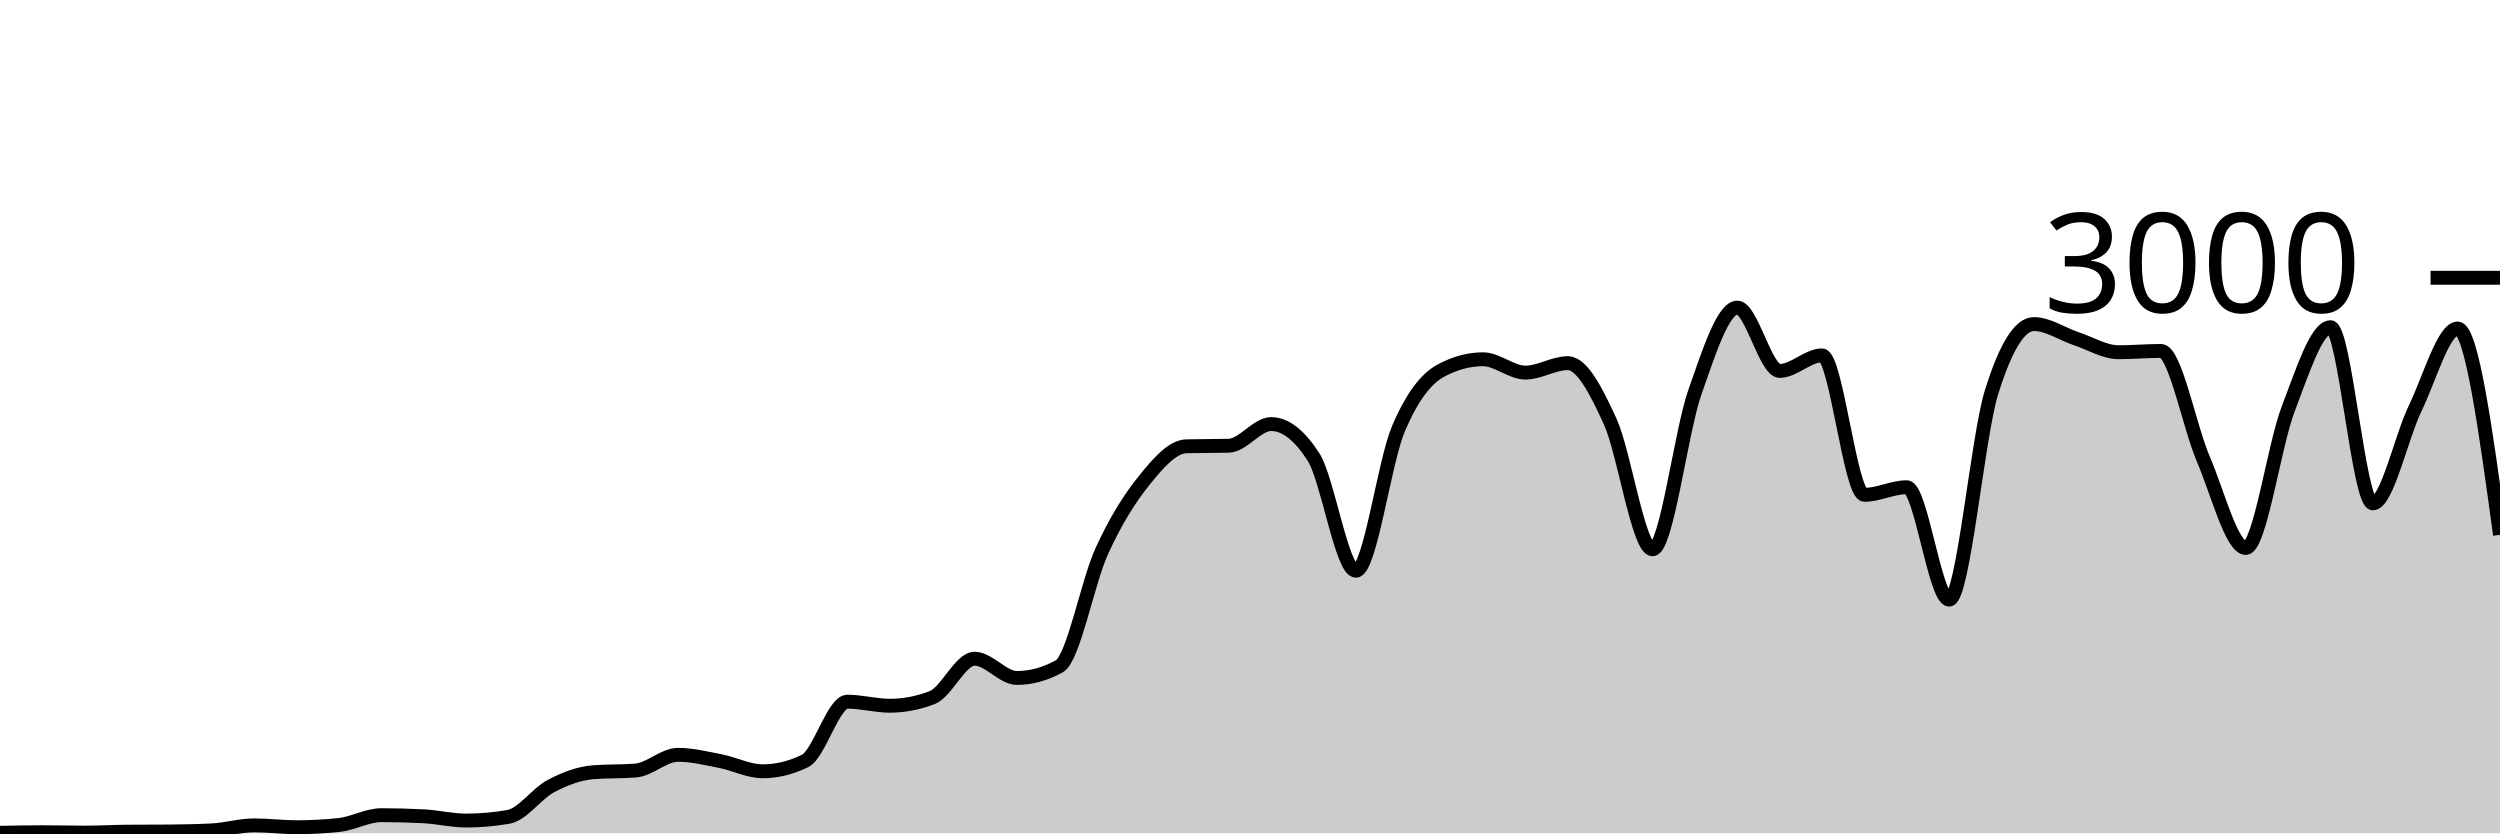
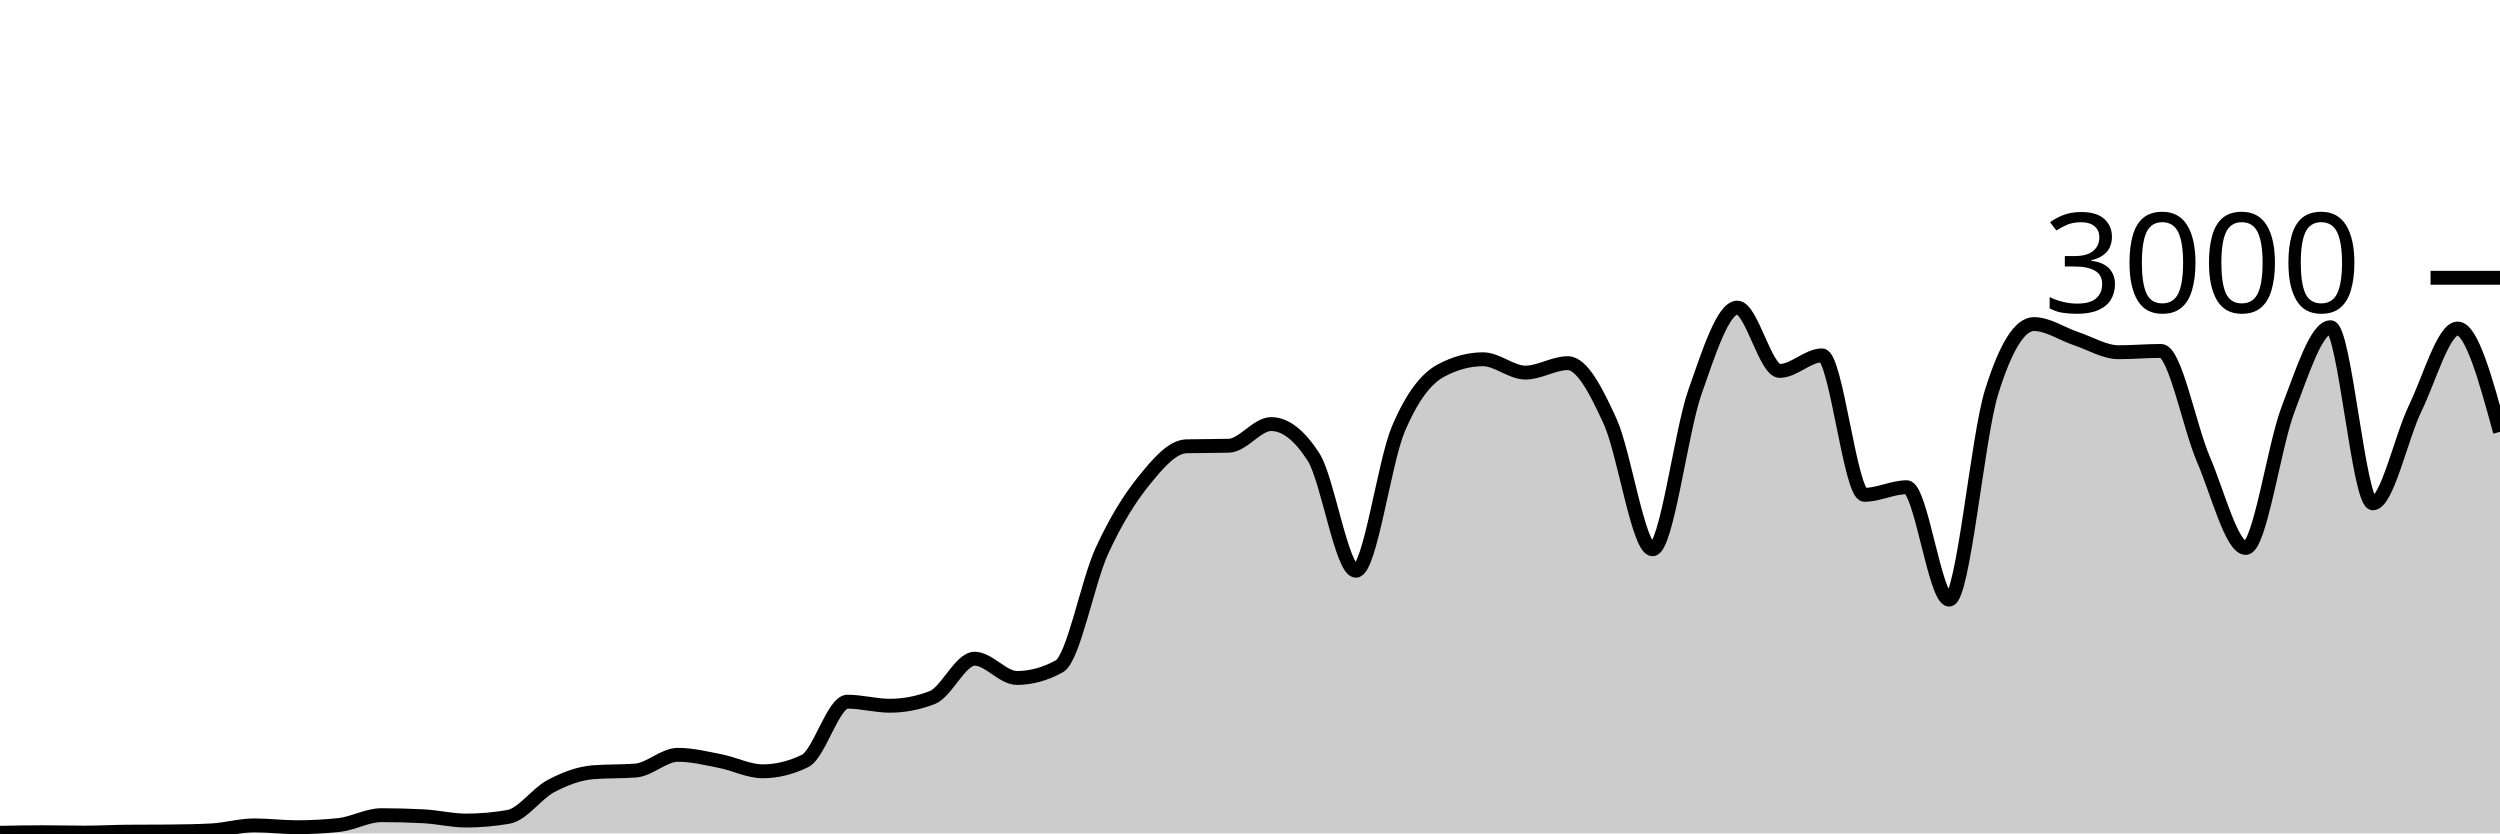
<svg xmlns="http://www.w3.org/2000/svg" viewBox="0 0 180 60">
  <g transform="translate(0,20)">
-     <path class="area" fill="rgba(0, 0, 0, 0.2)" d="M0,39.96C1.017,39.94,2.034,39.92,3.051,39.92C4.068,39.92,5.085,39.947,6.102,39.947C7.119,39.947,8.136,39.889,9.153,39.88C10.169,39.871,11.186,39.876,12.203,39.867C13.22,39.858,14.237,39.84,15.254,39.787C16.271,39.733,17.288,39.427,18.305,39.427C19.322,39.427,20.339,39.56,21.356,39.56C22.373,39.56,23.39,39.507,24.407,39.4C25.424,39.293,26.441,38.693,27.458,38.693C28.475,38.693,29.492,38.72,30.508,38.773C31.525,38.827,32.542,39.08,33.559,39.08C34.576,39.08,35.593,38.991,36.61,38.813C37.627,38.636,38.644,37.136,39.661,36.6C40.678,36.064,41.695,35.68,42.712,35.6C43.729,35.52,44.746,35.56,45.763,35.48C46.78,35.4,47.797,34.347,48.814,34.347C49.831,34.347,50.847,34.602,51.864,34.8C52.881,34.998,53.898,35.533,54.915,35.533C55.932,35.533,56.949,35.284,57.966,34.787C58.983,34.289,60,30.52,61.017,30.52C62.034,30.52,63.051,30.813,64.068,30.813C65.085,30.813,66.102,30.618,67.119,30.227C68.136,29.836,69.153,27.427,70.169,27.427C71.186,27.427,72.203,28.813,73.22,28.813C74.237,28.813,75.254,28.533,76.271,27.973C77.288,27.413,78.305,21.922,79.322,19.693C80.339,17.464,81.356,15.86,82.373,14.6C83.39,13.34,84.407,12.16,85.424,12.133C86.441,12.107,87.458,12.12,88.475,12.093C89.492,12.067,90.508,10.533,91.525,10.533C92.542,10.533,93.559,11.324,94.576,12.907C95.593,14.489,96.61,21.093,97.627,21.093C98.644,21.093,99.661,13.293,100.678,10.893C101.695,8.493,102.712,7.244,103.729,6.693C104.746,6.142,105.763,5.867,106.78,5.867C107.797,5.867,108.814,6.827,109.831,6.827C110.847,6.827,111.864,6.147,112.881,6.147C113.898,6.147,114.915,8.113,115.932,10.347C116.949,12.58,117.966,19.547,118.983,19.547C120,19.547,121.017,11.127,122.034,8.227C123.051,5.327,124.068,2.147,125.085,2.147C126.102,2.147,127.119,6.707,128.136,6.707C129.153,6.707,130.169,5.587,131.186,5.587C132.203,5.587,133.22,15.627,134.237,15.627C135.254,15.627,136.271,15.08,137.288,15.08C138.305,15.08,139.322,23.173,140.339,23.173C141.356,23.173,142.373,11.511,143.39,8.24C144.407,4.969,145.424,3.333,146.441,3.333C147.458,3.333,148.475,4.049,149.492,4.387C150.508,4.724,151.525,5.36,152.542,5.36C153.559,5.36,154.576,5.267,155.593,5.267C156.61,5.267,157.627,10.702,158.644,13.067C159.661,15.431,160.678,19.453,161.695,19.453C162.712,19.453,163.729,12.102,164.746,9.453C165.763,6.804,166.78,3.56,167.797,3.56C168.814,3.56,169.831,16.24,170.847,16.24C171.864,16.24,172.881,11.484,173.898,9.387C174.915,7.289,175.932,3.653,176.949,3.653C177.966,3.653,178.983,11.08,180,18.507L180,40C178.983,40,177.966,40,176.949,40C175.932,40,174.915,40,173.898,40C172.881,40,171.864,40,170.847,40C169.831,40,168.814,40,167.797,40C166.78,40,165.763,40,164.746,40C163.729,40,162.712,40,161.695,40C160.678,40,159.661,40,158.644,40C157.627,40,156.61,40,155.593,40C154.576,40,153.559,40,152.542,40C151.525,40,150.508,40,149.492,40C148.475,40,147.458,40,146.441,40C145.424,40,144.407,40,143.39,40C142.373,40,141.356,40,140.339,40C139.322,40,138.305,40,137.288,40C136.271,40,135.254,40,134.237,40C133.22,40,132.203,40,131.186,40C130.169,40,129.153,40,128.136,40C127.119,40,126.102,40,125.085,40C124.068,40,123.051,40,122.034,40C121.017,40,120,40,118.983,40C117.966,40,116.949,40,115.932,40C114.915,40,113.898,40,112.881,40C111.864,40,110.847,40,109.831,40C108.814,40,107.797,40,106.78,40C105.763,40,104.746,40,103.729,40C102.712,40,101.695,40,100.678,40C99.661,40,98.644,40,97.627,40C96.61,40,95.593,40,94.576,40C93.559,40,92.542,40,91.525,40C90.508,40,89.492,40,88.475,40C87.458,40,86.441,40,85.424,40C84.407,40,83.39,40,82.373,40C81.356,40,80.339,40,79.322,40C78.305,40,77.288,40,76.271,40C75.254,40,74.237,40,73.22,40C72.203,40,71.186,40,70.169,40C69.153,40,68.136,40,67.119,40C66.102,40,65.085,40,64.068,40C63.051,40,62.034,40,61.017,40C60,40,58.983,40,57.966,40C56.949,40,55.932,40,54.915,40C53.898,40,52.881,40,51.864,40C50.847,40,49.831,40,48.814,40C47.797,40,46.78,40,45.763,40C44.746,40,43.729,40,42.712,40C41.695,40,40.678,40,39.661,40C38.644,40,37.627,40,36.61,40C35.593,40,34.576,40,33.559,40C32.542,40,31.525,40,30.508,40C29.492,40,28.475,40,27.458,40C26.441,40,25.424,40,24.407,40C23.39,40,22.373,40,21.356,40C20.339,40,19.322,40,18.305,40C17.288,40,16.271,40,15.254,40C14.237,40,13.22,40,12.203,40C11.186,40,10.169,40,9.153,40C8.136,40,7.119,40,6.102,40C5.085,40,4.068,40,3.051,40C2.034,40,1.017,40,0,40Z" />
-     <path class="line" stroke="black" fill="none" d="M0,39.96C1.017,39.94,2.034,39.92,3.051,39.92C4.068,39.92,5.085,39.947,6.102,39.947C7.119,39.947,8.136,39.889,9.153,39.88C10.169,39.871,11.186,39.876,12.203,39.867C13.22,39.858,14.237,39.84,15.254,39.787C16.271,39.733,17.288,39.427,18.305,39.427C19.322,39.427,20.339,39.56,21.356,39.56C22.373,39.56,23.39,39.507,24.407,39.4C25.424,39.293,26.441,38.693,27.458,38.693C28.475,38.693,29.492,38.72,30.508,38.773C31.525,38.827,32.542,39.08,33.559,39.08C34.576,39.08,35.593,38.991,36.61,38.813C37.627,38.636,38.644,37.136,39.661,36.6C40.678,36.064,41.695,35.68,42.712,35.6C43.729,35.52,44.746,35.56,45.763,35.48C46.78,35.4,47.797,34.347,48.814,34.347C49.831,34.347,50.847,34.602,51.864,34.8C52.881,34.998,53.898,35.533,54.915,35.533C55.932,35.533,56.949,35.284,57.966,34.787C58.983,34.289,60,30.52,61.017,30.52C62.034,30.52,63.051,30.813,64.068,30.813C65.085,30.813,66.102,30.618,67.119,30.227C68.136,29.836,69.153,27.427,70.169,27.427C71.186,27.427,72.203,28.813,73.22,28.813C74.237,28.813,75.254,28.533,76.271,27.973C77.288,27.413,78.305,21.922,79.322,19.693C80.339,17.464,81.356,15.86,82.373,14.6C83.39,13.34,84.407,12.16,85.424,12.133C86.441,12.107,87.458,12.12,88.475,12.093C89.492,12.067,90.508,10.533,91.525,10.533C92.542,10.533,93.559,11.324,94.576,12.907C95.593,14.489,96.61,21.093,97.627,21.093C98.644,21.093,99.661,13.293,100.678,10.893C101.695,8.493,102.712,7.244,103.729,6.693C104.746,6.142,105.763,5.867,106.78,5.867C107.797,5.867,108.814,6.827,109.831,6.827C110.847,6.827,111.864,6.147,112.881,6.147C113.898,6.147,114.915,8.113,115.932,10.347C116.949,12.58,117.966,19.547,118.983,19.547C120,19.547,121.017,11.127,122.034,8.227C123.051,5.327,124.068,2.147,125.085,2.147C126.102,2.147,127.119,6.707,128.136,6.707C129.153,6.707,130.169,5.587,131.186,5.587C132.203,5.587,133.22,15.627,134.237,15.627C135.254,15.627,136.271,15.08,137.288,15.08C138.305,15.08,139.322,23.173,140.339,23.173C141.356,23.173,142.373,11.511,143.39,8.24C144.407,4.969,145.424,3.333,146.441,3.333C147.458,3.333,148.475,4.049,149.492,4.387C150.508,4.724,151.525,5.36,152.542,5.36C153.559,5.36,154.576,5.267,155.593,5.267C156.61,5.267,157.627,10.702,158.644,13.067C159.661,15.431,160.678,19.453,161.695,19.453C162.712,19.453,163.729,12.102,164.746,9.453C165.763,6.804,166.78,3.56,167.797,3.56C168.814,3.56,169.831,16.24,170.847,16.24C171.864,16.24,172.881,11.484,173.898,9.387C174.915,7.289,175.932,3.653,176.949,3.653C177.966,3.653,178.983,11.08,180,18.507" />
+     <path class="area" fill="rgba(0, 0, 0, 0.2)" d="M0,39.96C1.017,39.94,2.034,39.92,3.051,39.92C4.068,39.92,5.085,39.947,6.102,39.947C7.119,39.947,8.136,39.889,9.153,39.88C10.169,39.871,11.186,39.876,12.203,39.867C13.22,39.858,14.237,39.84,15.254,39.787C16.271,39.733,17.288,39.427,18.305,39.427C19.322,39.427,20.339,39.56,21.356,39.56C22.373,39.56,23.39,39.507,24.407,39.4C25.424,39.293,26.441,38.693,27.458,38.693C28.475,38.693,29.492,38.72,30.508,38.773C31.525,38.827,32.542,39.08,33.559,39.08C34.576,39.08,35.593,38.991,36.61,38.813C37.627,38.636,38.644,37.136,39.661,36.6C40.678,36.064,41.695,35.68,42.712,35.6C43.729,35.52,44.746,35.56,45.763,35.48C46.78,35.4,47.797,34.347,48.814,34.347C49.831,34.347,50.847,34.602,51.864,34.8C52.881,34.998,53.898,35.533,54.915,35.533C55.932,35.533,56.949,35.284,57.966,34.787C58.983,34.289,60,30.52,61.017,30.52C62.034,30.52,63.051,30.813,64.068,30.813C65.085,30.813,66.102,30.618,67.119,30.227C68.136,29.836,69.153,27.427,70.169,27.427C71.186,27.427,72.203,28.813,73.22,28.813C74.237,28.813,75.254,28.533,76.271,27.973C77.288,27.413,78.305,21.922,79.322,19.693C80.339,17.464,81.356,15.86,82.373,14.6C83.39,13.34,84.407,12.16,85.424,12.133C86.441,12.107,87.458,12.12,88.475,12.093C89.492,12.067,90.508,10.533,91.525,10.533C92.542,10.533,93.559,11.324,94.576,12.907C95.593,14.489,96.61,21.093,97.627,21.093C98.644,21.093,99.661,13.293,100.678,10.893C101.695,8.493,102.712,7.244,103.729,6.693C104.746,6.142,105.763,5.867,106.78,5.867C107.797,5.867,108.814,6.827,109.831,6.827C110.847,6.827,111.864,6.147,112.881,6.147C113.898,6.147,114.915,8.113,115.932,10.347C116.949,12.58,117.966,19.547,118.983,19.547C120,19.547,121.017,11.127,122.034,8.227C123.051,5.327,124.068,2.147,125.085,2.147C126.102,2.147,127.119,6.707,128.136,6.707C129.153,6.707,130.169,5.587,131.186,5.587C132.203,5.587,133.22,15.627,134.237,15.627C135.254,15.627,136.271,15.08,137.288,15.08C138.305,15.08,139.322,23.173,140.339,23.173C141.356,23.173,142.373,11.511,143.39,8.24C144.407,4.969,145.424,3.333,146.441,3.333C147.458,3.333,148.475,4.049,149.492,4.387C150.508,4.724,151.525,5.36,152.542,5.36C153.559,5.36,154.576,5.267,155.593,5.267C156.61,5.267,157.627,10.702,158.644,13.067C159.661,15.431,160.678,19.453,161.695,19.453C162.712,19.453,163.729,12.102,164.746,9.453C165.763,6.804,166.78,3.56,167.797,3.56C168.814,3.56,169.831,16.24,170.847,16.24C171.864,16.24,172.881,11.484,173.898,9.387C174.915,7.289,175.932,3.653,176.949,3.653C177.966,3.653,178.983,7.373,180,11.093L180,40C178.983,40,177.966,40,176.949,40C175.932,40,174.915,40,173.898,40C172.881,40,171.864,40,170.847,40C169.831,40,168.814,40,167.797,40C166.78,40,165.763,40,164.746,40C163.729,40,162.712,40,161.695,40C160.678,40,159.661,40,158.644,40C157.627,40,156.61,40,155.593,40C154.576,40,153.559,40,152.542,40C151.525,40,150.508,40,149.492,40C148.475,40,147.458,40,146.441,40C145.424,40,144.407,40,143.39,40C142.373,40,141.356,40,140.339,40C139.322,40,138.305,40,137.288,40C136.271,40,135.254,40,134.237,40C133.22,40,132.203,40,131.186,40C130.169,40,129.153,40,128.136,40C127.119,40,126.102,40,125.085,40C124.068,40,123.051,40,122.034,40C121.017,40,120,40,118.983,40C117.966,40,116.949,40,115.932,40C114.915,40,113.898,40,112.881,40C111.864,40,110.847,40,109.831,40C108.814,40,107.797,40,106.78,40C105.763,40,104.746,40,103.729,40C102.712,40,101.695,40,100.678,40C99.661,40,98.644,40,97.627,40C96.61,40,95.593,40,94.576,40C93.559,40,92.542,40,91.525,40C90.508,40,89.492,40,88.475,40C87.458,40,86.441,40,85.424,40C84.407,40,83.39,40,82.373,40C81.356,40,80.339,40,79.322,40C78.305,40,77.288,40,76.271,40C75.254,40,74.237,40,73.22,40C72.203,40,71.186,40,70.169,40C69.153,40,68.136,40,67.119,40C66.102,40,65.085,40,64.068,40C63.051,40,62.034,40,61.017,40C60,40,58.983,40,57.966,40C56.949,40,55.932,40,54.915,40C53.898,40,52.881,40,51.864,40C50.847,40,49.831,40,48.814,40C47.797,40,46.78,40,45.763,40C44.746,40,43.729,40,42.712,40C41.695,40,40.678,40,39.661,40C38.644,40,37.627,40,36.61,40C35.593,40,34.576,40,33.559,40C32.542,40,31.525,40,30.508,40C29.492,40,28.475,40,27.458,40C26.441,40,25.424,40,24.407,40C23.39,40,22.373,40,21.356,40C20.339,40,19.322,40,18.305,40C17.288,40,16.271,40,15.254,40C14.237,40,13.22,40,12.203,40C11.186,40,10.169,40,9.153,40C8.136,40,7.119,40,6.102,40C5.085,40,4.068,40,3.051,40C2.034,40,1.017,40,0,40Z" />
+     <path class="line" stroke="black" fill="none" d="M0,39.96C1.017,39.94,2.034,39.92,3.051,39.92C4.068,39.92,5.085,39.947,6.102,39.947C7.119,39.947,8.136,39.889,9.153,39.88C10.169,39.871,11.186,39.876,12.203,39.867C13.22,39.858,14.237,39.84,15.254,39.787C16.271,39.733,17.288,39.427,18.305,39.427C19.322,39.427,20.339,39.56,21.356,39.56C22.373,39.56,23.39,39.507,24.407,39.4C25.424,39.293,26.441,38.693,27.458,38.693C28.475,38.693,29.492,38.72,30.508,38.773C31.525,38.827,32.542,39.08,33.559,39.08C34.576,39.08,35.593,38.991,36.61,38.813C37.627,38.636,38.644,37.136,39.661,36.6C40.678,36.064,41.695,35.68,42.712,35.6C43.729,35.52,44.746,35.56,45.763,35.48C46.78,35.4,47.797,34.347,48.814,34.347C49.831,34.347,50.847,34.602,51.864,34.8C52.881,34.998,53.898,35.533,54.915,35.533C55.932,35.533,56.949,35.284,57.966,34.787C58.983,34.289,60,30.52,61.017,30.52C62.034,30.52,63.051,30.813,64.068,30.813C65.085,30.813,66.102,30.618,67.119,30.227C68.136,29.836,69.153,27.427,70.169,27.427C71.186,27.427,72.203,28.813,73.22,28.813C74.237,28.813,75.254,28.533,76.271,27.973C77.288,27.413,78.305,21.922,79.322,19.693C80.339,17.464,81.356,15.86,82.373,14.6C83.39,13.34,84.407,12.16,85.424,12.133C86.441,12.107,87.458,12.12,88.475,12.093C89.492,12.067,90.508,10.533,91.525,10.533C92.542,10.533,93.559,11.324,94.576,12.907C95.593,14.489,96.61,21.093,97.627,21.093C98.644,21.093,99.661,13.293,100.678,10.893C101.695,8.493,102.712,7.244,103.729,6.693C104.746,6.142,105.763,5.867,106.78,5.867C107.797,5.867,108.814,6.827,109.831,6.827C110.847,6.827,111.864,6.147,112.881,6.147C113.898,6.147,114.915,8.113,115.932,10.347C116.949,12.58,117.966,19.547,118.983,19.547C120,19.547,121.017,11.127,122.034,8.227C123.051,5.327,124.068,2.147,125.085,2.147C126.102,2.147,127.119,6.707,128.136,6.707C129.153,6.707,130.169,5.587,131.186,5.587C132.203,5.587,133.22,15.627,134.237,15.627C135.254,15.627,136.271,15.08,137.288,15.08C138.305,15.08,139.322,23.173,140.339,23.173C141.356,23.173,142.373,11.511,143.39,8.24C144.407,4.969,145.424,3.333,146.441,3.333C147.458,3.333,148.475,4.049,149.492,4.387C150.508,4.724,151.525,5.36,152.542,5.36C153.559,5.36,154.576,5.267,155.593,5.267C156.61,5.267,157.627,10.702,158.644,13.067C159.661,15.431,160.678,19.453,161.695,19.453C162.712,19.453,163.729,12.102,164.746,9.453C165.763,6.804,166.78,3.56,167.797,3.56C168.814,3.56,169.831,16.24,170.847,16.24C171.864,16.24,172.881,11.484,173.898,9.387C174.915,7.289,175.932,3.653,176.949,3.653C177.966,3.653,178.983,7.373,180,11.093" />
    <path class="axis-ceiling" stroke-width="1" stroke="black" fill="none" d="M175,0L180,0" />
    <text class="axis-ceiling-label" font-family="sans-serif" text-anchor="end" font-size="10px" x="170" y="2.5">3000</text>
  </g>
</svg>
